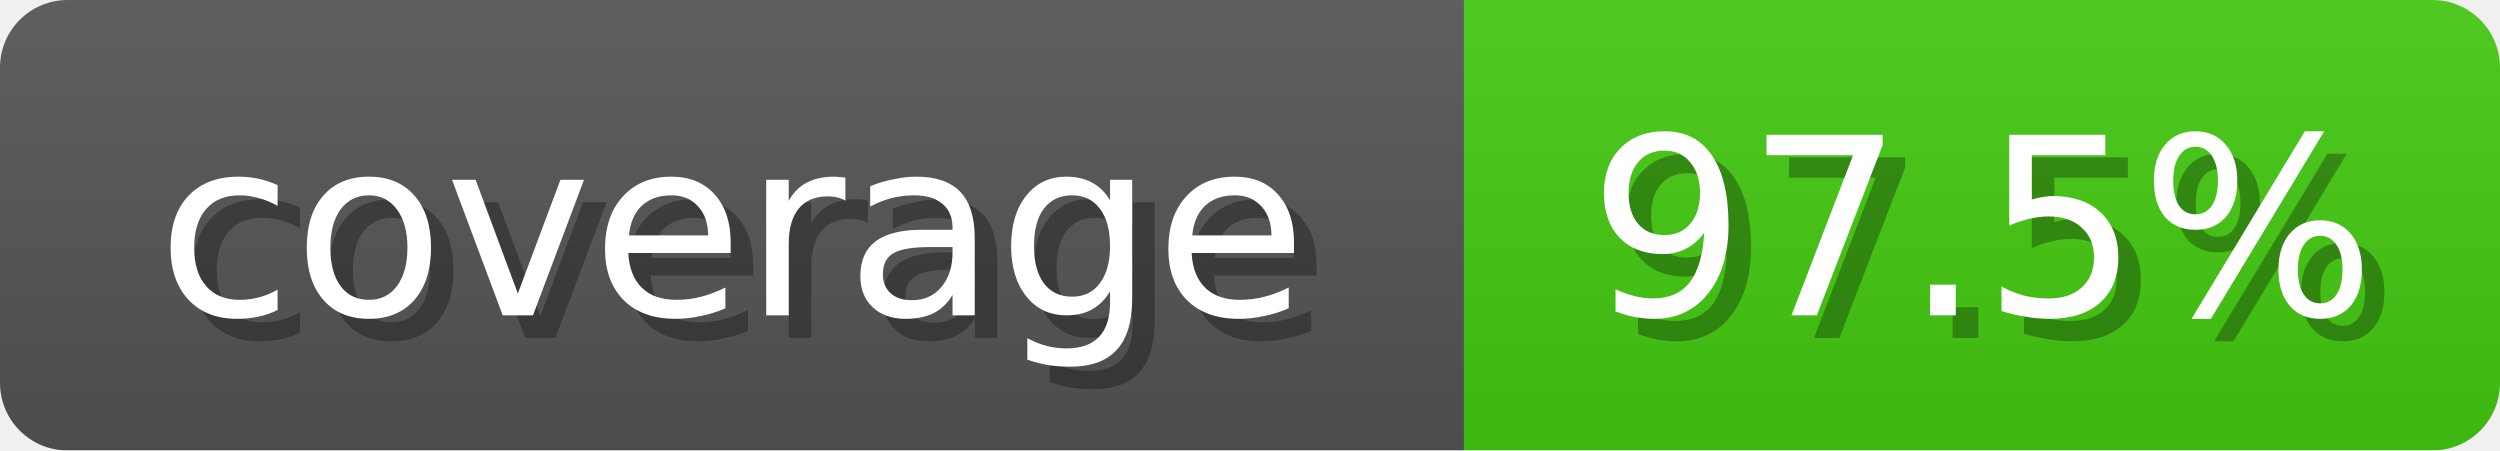
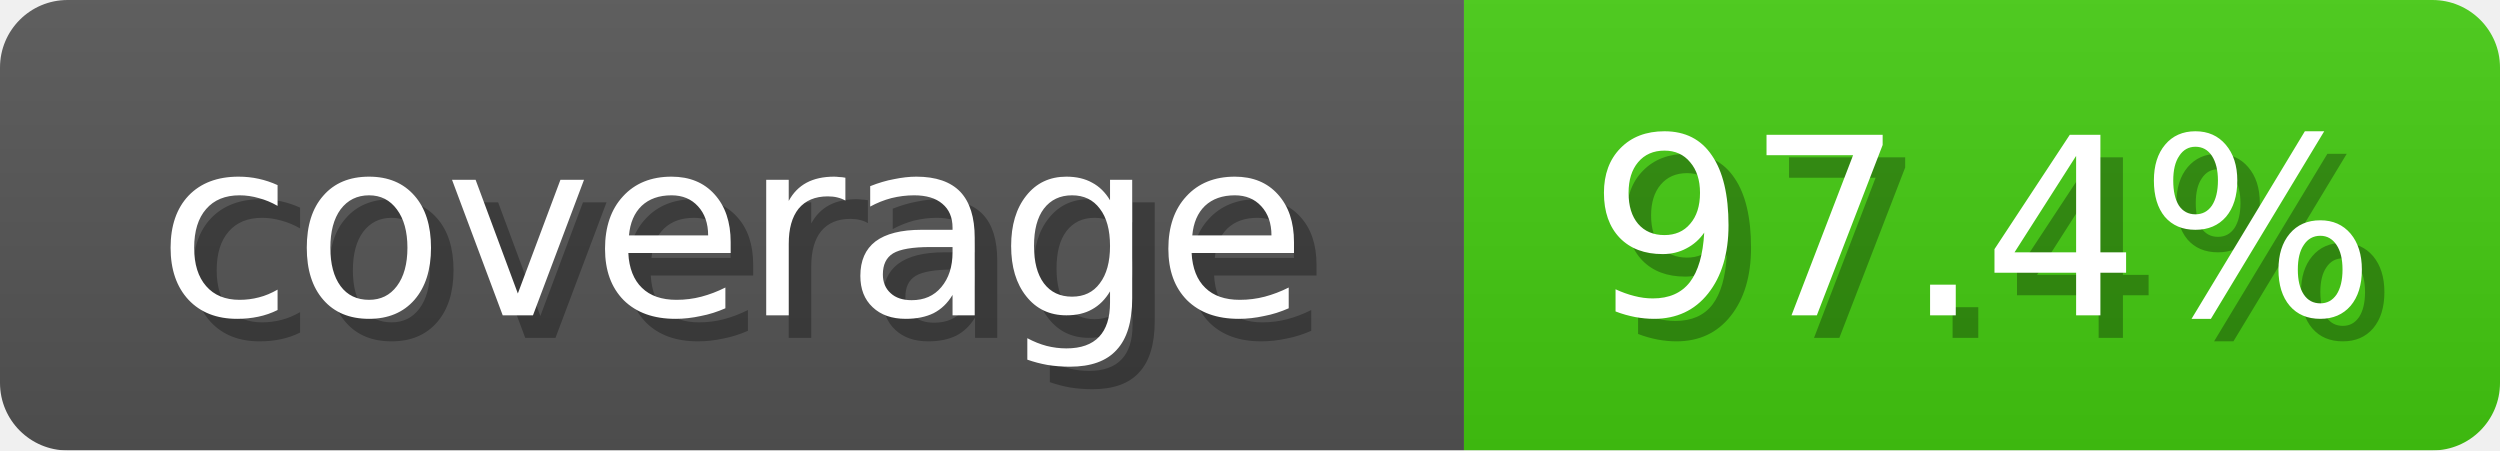
<svg xmlns="http://www.w3.org/2000/svg" width="111" height="20">
  <linearGradient id="b" x2="0" y2="100%">
    <stop offset="0" stop-color="#bbb" stop-opacity=".1" />
    <stop offset="1" stop-opacity=".1" />
  </linearGradient>
  <mask id="anybadge_1">
    <rect width="111" height="20" rx="3" fill="#fff" />
  </mask>
  <g mask="url(#anybadge_1)">
    <path fill="#555" d="M0 0h65v20H0z" />
    <path fill="#4C1" d="M65 0h46v20H65z" />
    <path fill="url(#b)" d="M0 0h111v20H0z" />
  </g>
  <g fill="#fff" text-anchor="middle" font-family="DejaVu Sans,Verdana,Geneva,sans-serif" font-size="11">
    <text x="33.5" y="15" fill="#010101" fill-opacity=".3">coverage</text>
    <text x="32.5" y="14">coverage</text>
  </g>
  <g fill="#fff" text-anchor="middle" font-family="DejaVu Sans,Verdana,Geneva,sans-serif" font-size="11">
-     <text x="89.0" y="15" fill="#010101" fill-opacity=".3">97.5%</text>
-     <text x="88.0" y="14">97.5%</text>
+     <text x="89.0" y="15" fill="#010101" fill-opacity=".3">97.4%</text>
+     <text x="88.0" y="14">97.4%</text>
  </g>
</svg>
